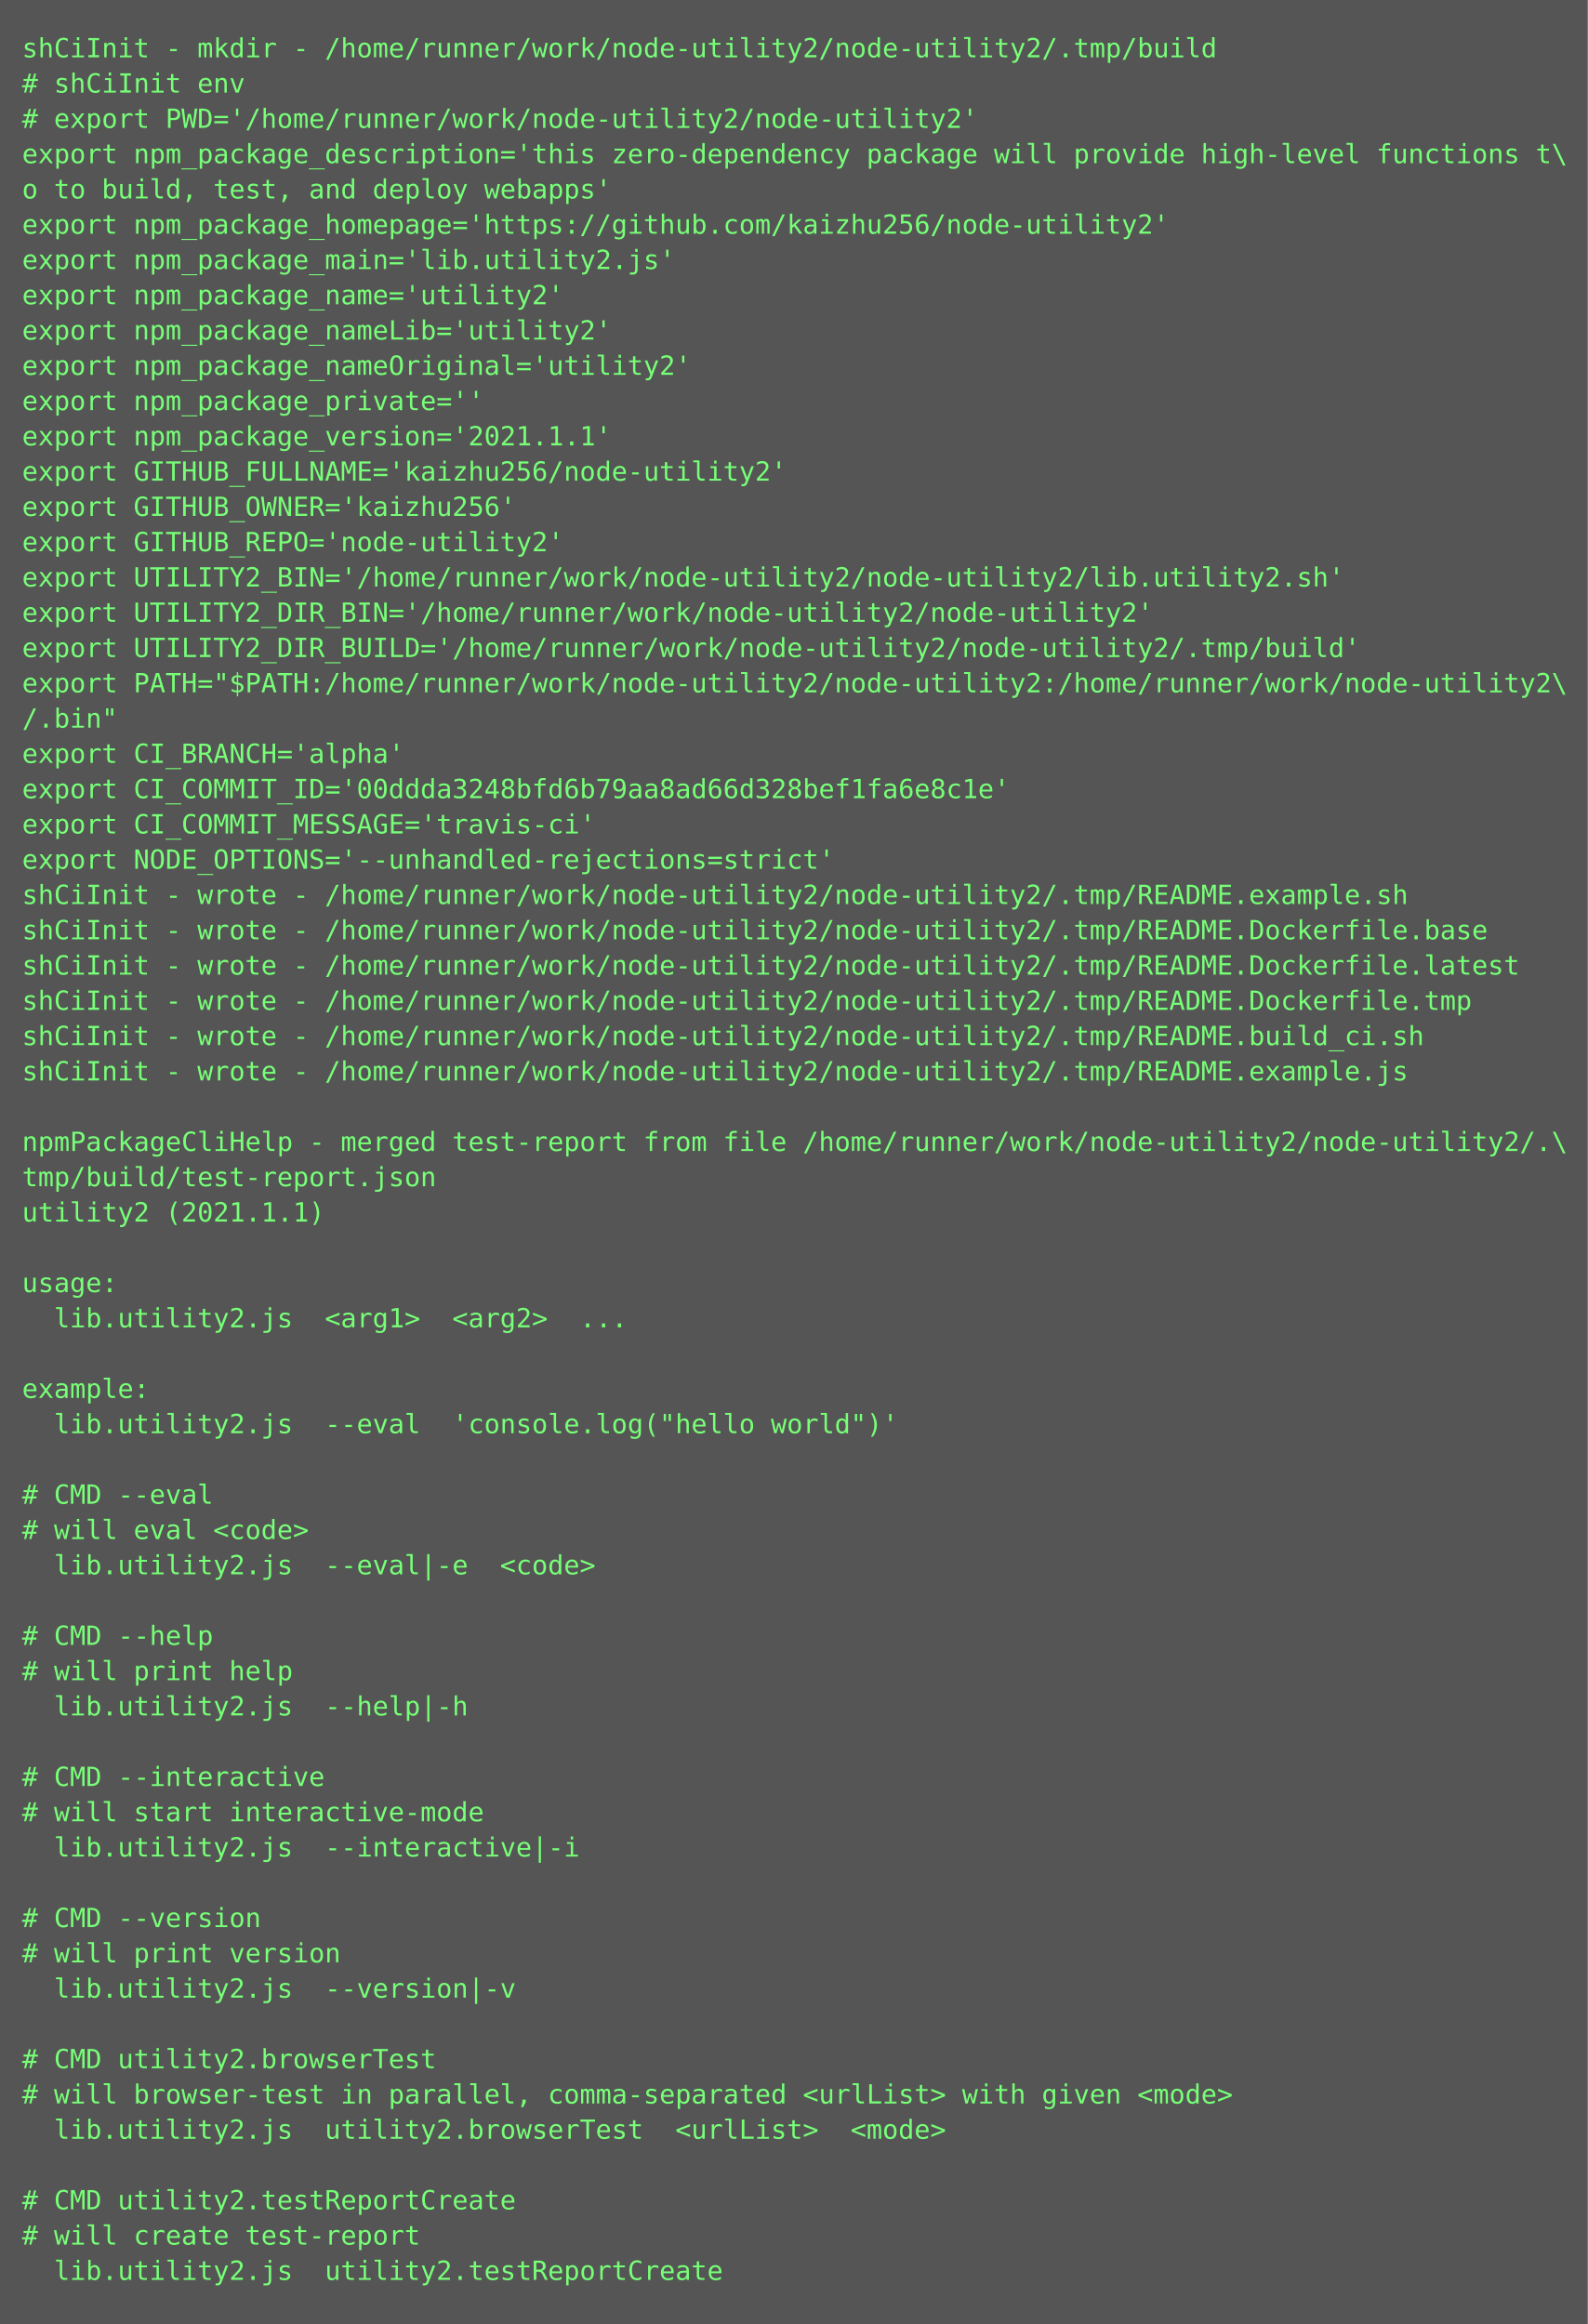
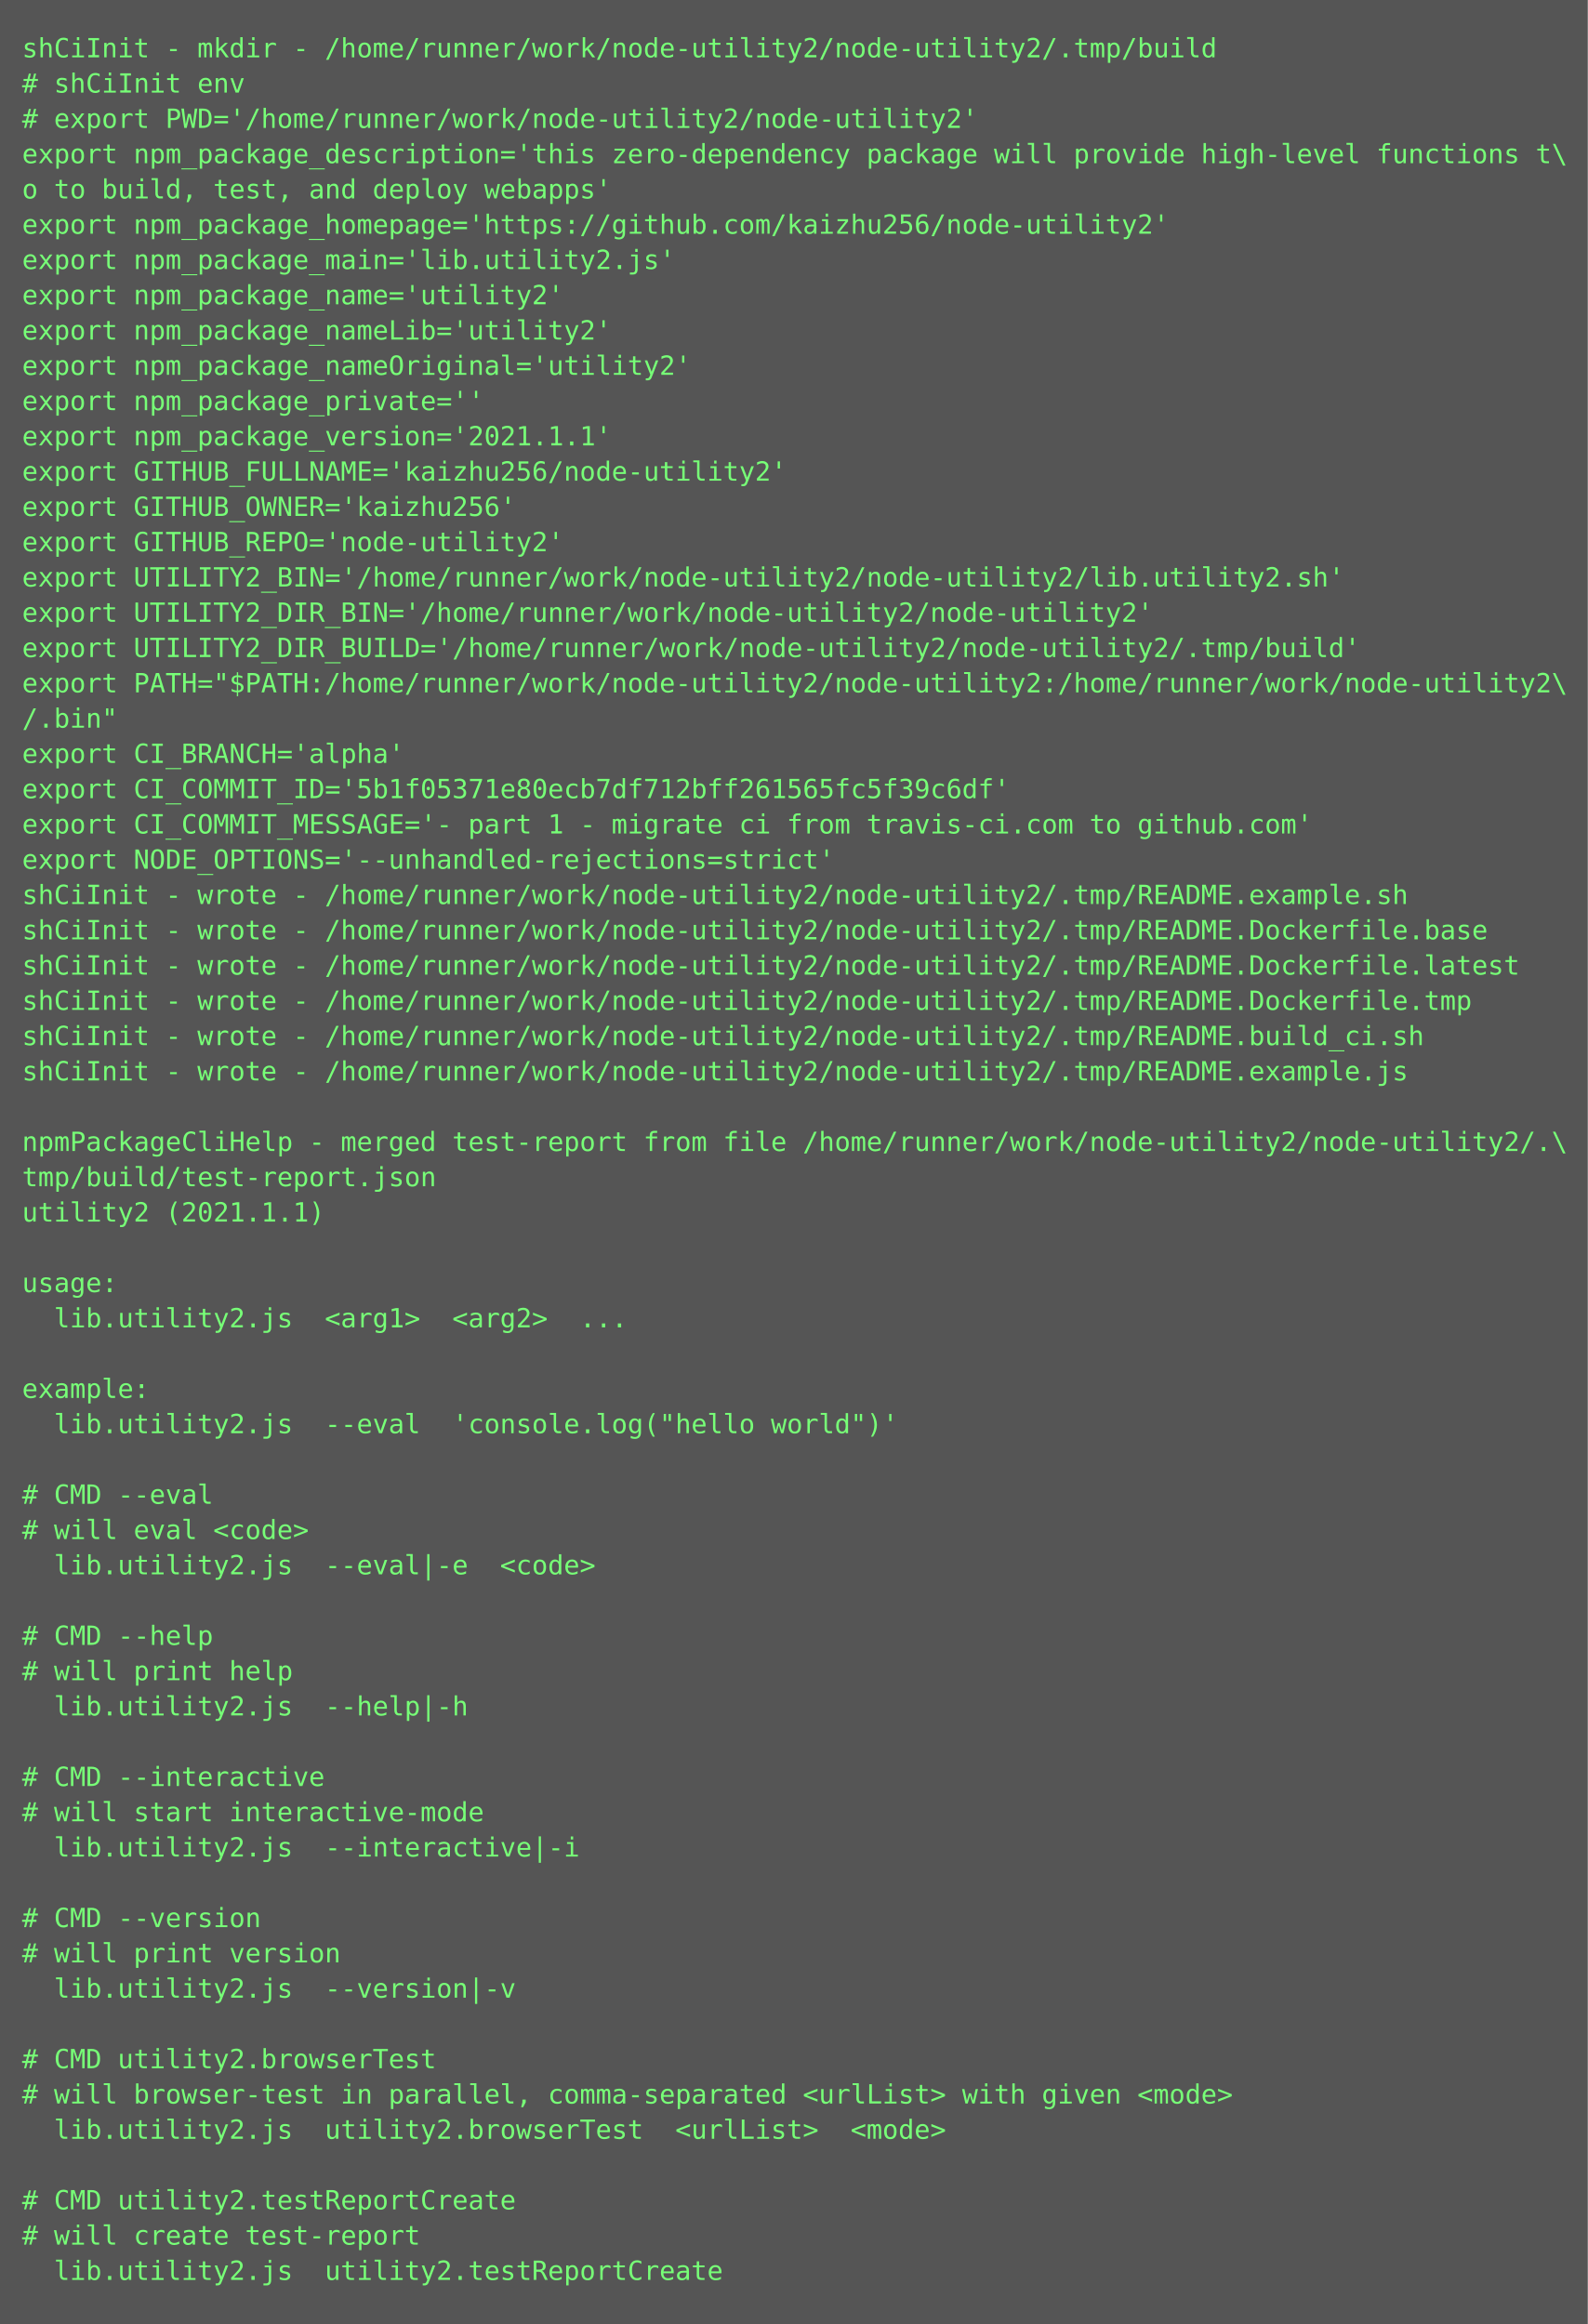
<svg xmlns="http://www.w3.org/2000/svg" height="1054px" width="720px">
  <rect height="1054px" fill="#555" width="720px" />
  <text fill="#7f7" font-family="Consolas, Menlo, monospace" font-size="12" xml:space="preserve">
    <tspan x="10" y="26">shCiInit - mkdir - /home/runner/work/node-utility2/node-utility2/.tmp/build</tspan>
    <tspan x="10" y="42"># shCiInit env</tspan>
    <tspan x="10" y="58"># export PWD='/home/runner/work/node-utility2/node-utility2'</tspan>
    <tspan x="10" y="74">export npm_package_description='this zero-dependency package will provide high-level functions t\</tspan>
    <tspan x="10" y="90">o to build, test, and deploy webapps'</tspan>
    <tspan x="10" y="106">export npm_package_homepage='https://github.com/kaizhu256/node-utility2'</tspan>
    <tspan x="10" y="122">export npm_package_main='lib.utility2.js'</tspan>
    <tspan x="10" y="138">export npm_package_name='utility2'</tspan>
    <tspan x="10" y="154">export npm_package_nameLib='utility2'</tspan>
    <tspan x="10" y="170">export npm_package_nameOriginal='utility2'</tspan>
    <tspan x="10" y="186">export npm_package_private=''</tspan>
    <tspan x="10" y="202">export npm_package_version='2021.1.1'</tspan>
    <tspan x="10" y="218">export GITHUB_FULLNAME='kaizhu256/node-utility2'</tspan>
    <tspan x="10" y="234">export GITHUB_OWNER='kaizhu256'</tspan>
    <tspan x="10" y="250">export GITHUB_REPO='node-utility2'</tspan>
    <tspan x="10" y="266">export UTILITY2_BIN='/home/runner/work/node-utility2/node-utility2/lib.utility2.sh'</tspan>
    <tspan x="10" y="282">export UTILITY2_DIR_BIN='/home/runner/work/node-utility2/node-utility2'</tspan>
    <tspan x="10" y="298">export UTILITY2_DIR_BUILD='/home/runner/work/node-utility2/node-utility2/.tmp/build'</tspan>
    <tspan x="10" y="314">export PATH="$PATH:/home/runner/work/node-utility2/node-utility2:/home/runner/work/node-utility2\</tspan>
    <tspan x="10" y="330">/.bin"</tspan>
    <tspan x="10" y="346">export CI_BRANCH='alpha'</tspan>
-     <tspan x="10" y="362">export CI_COMMIT_ID='00ddda3248bfd6b79aa8ad66d328bef1fa6e8c1e'</tspan>
-     <tspan x="10" y="378">export CI_COMMIT_MESSAGE='travis-ci'</tspan>
+     <tspan x="10" y="362">export CI_COMMIT_ID='5b1f05371e80ecb7df712bff261565fc5f39c6df'</tspan>
+     <tspan x="10" y="378">export CI_COMMIT_MESSAGE='- part 1 - migrate ci from travis-ci.com to github.com'</tspan>
    <tspan x="10" y="394">export NODE_OPTIONS='--unhandled-rejections=strict'</tspan>
    <tspan x="10" y="410">shCiInit - wrote - /home/runner/work/node-utility2/node-utility2/.tmp/README.example.sh</tspan>
    <tspan x="10" y="426">shCiInit - wrote - /home/runner/work/node-utility2/node-utility2/.tmp/README.Dockerfile.base</tspan>
    <tspan x="10" y="442">shCiInit - wrote - /home/runner/work/node-utility2/node-utility2/.tmp/README.Dockerfile.latest</tspan>
    <tspan x="10" y="458">shCiInit - wrote - /home/runner/work/node-utility2/node-utility2/.tmp/README.Dockerfile.tmp</tspan>
    <tspan x="10" y="474">shCiInit - wrote - /home/runner/work/node-utility2/node-utility2/.tmp/README.build_ci.sh</tspan>
    <tspan x="10" y="490">shCiInit - wrote - /home/runner/work/node-utility2/node-utility2/.tmp/README.example.js</tspan>
    <tspan x="10" y="506" />
    <tspan x="10" y="522">npmPackageCliHelp - merged test-report from file /home/runner/work/node-utility2/node-utility2/.\</tspan>
    <tspan x="10" y="538">tmp/build/test-report.json</tspan>
    <tspan x="10" y="554">utility2 (2021.1.1)</tspan>
    <tspan x="10" y="570" />
    <tspan x="10" y="586">usage:</tspan>
    <tspan x="10" y="602">  lib.utility2.js  &lt;arg1&gt;  &lt;arg2&gt;  ...</tspan>
    <tspan x="10" y="618" />
    <tspan x="10" y="634">example:</tspan>
    <tspan x="10" y="650">  lib.utility2.js  --eval  'console.log("hello world")'</tspan>
    <tspan x="10" y="666" />
    <tspan x="10" y="682"># CMD --eval</tspan>
    <tspan x="10" y="698"># will eval &lt;code&gt;</tspan>
    <tspan x="10" y="714">  lib.utility2.js  --eval|-e  &lt;code&gt;</tspan>
    <tspan x="10" y="730" />
    <tspan x="10" y="746"># CMD --help</tspan>
    <tspan x="10" y="762"># will print help</tspan>
    <tspan x="10" y="778">  lib.utility2.js  --help|-h  </tspan>
    <tspan x="10" y="794" />
    <tspan x="10" y="810"># CMD --interactive</tspan>
    <tspan x="10" y="826"># will start interactive-mode</tspan>
    <tspan x="10" y="842">  lib.utility2.js  --interactive|-i  </tspan>
    <tspan x="10" y="858" />
    <tspan x="10" y="874"># CMD --version</tspan>
    <tspan x="10" y="890"># will print version</tspan>
    <tspan x="10" y="906">  lib.utility2.js  --version|-v  </tspan>
    <tspan x="10" y="922" />
    <tspan x="10" y="938"># CMD utility2.browserTest</tspan>
    <tspan x="10" y="954"># will browser-test in parallel, comma-separated &lt;urlList&gt; with given &lt;mode&gt;</tspan>
    <tspan x="10" y="970">  lib.utility2.js  utility2.browserTest  &lt;urlList&gt;  &lt;mode&gt;</tspan>
    <tspan x="10" y="986" />
    <tspan x="10" y="1002"># CMD utility2.testReportCreate</tspan>
    <tspan x="10" y="1018"># will create test-report</tspan>
    <tspan x="10" y="1034">  lib.utility2.js  utility2.testReportCreate</tspan>
  </text>
</svg>
